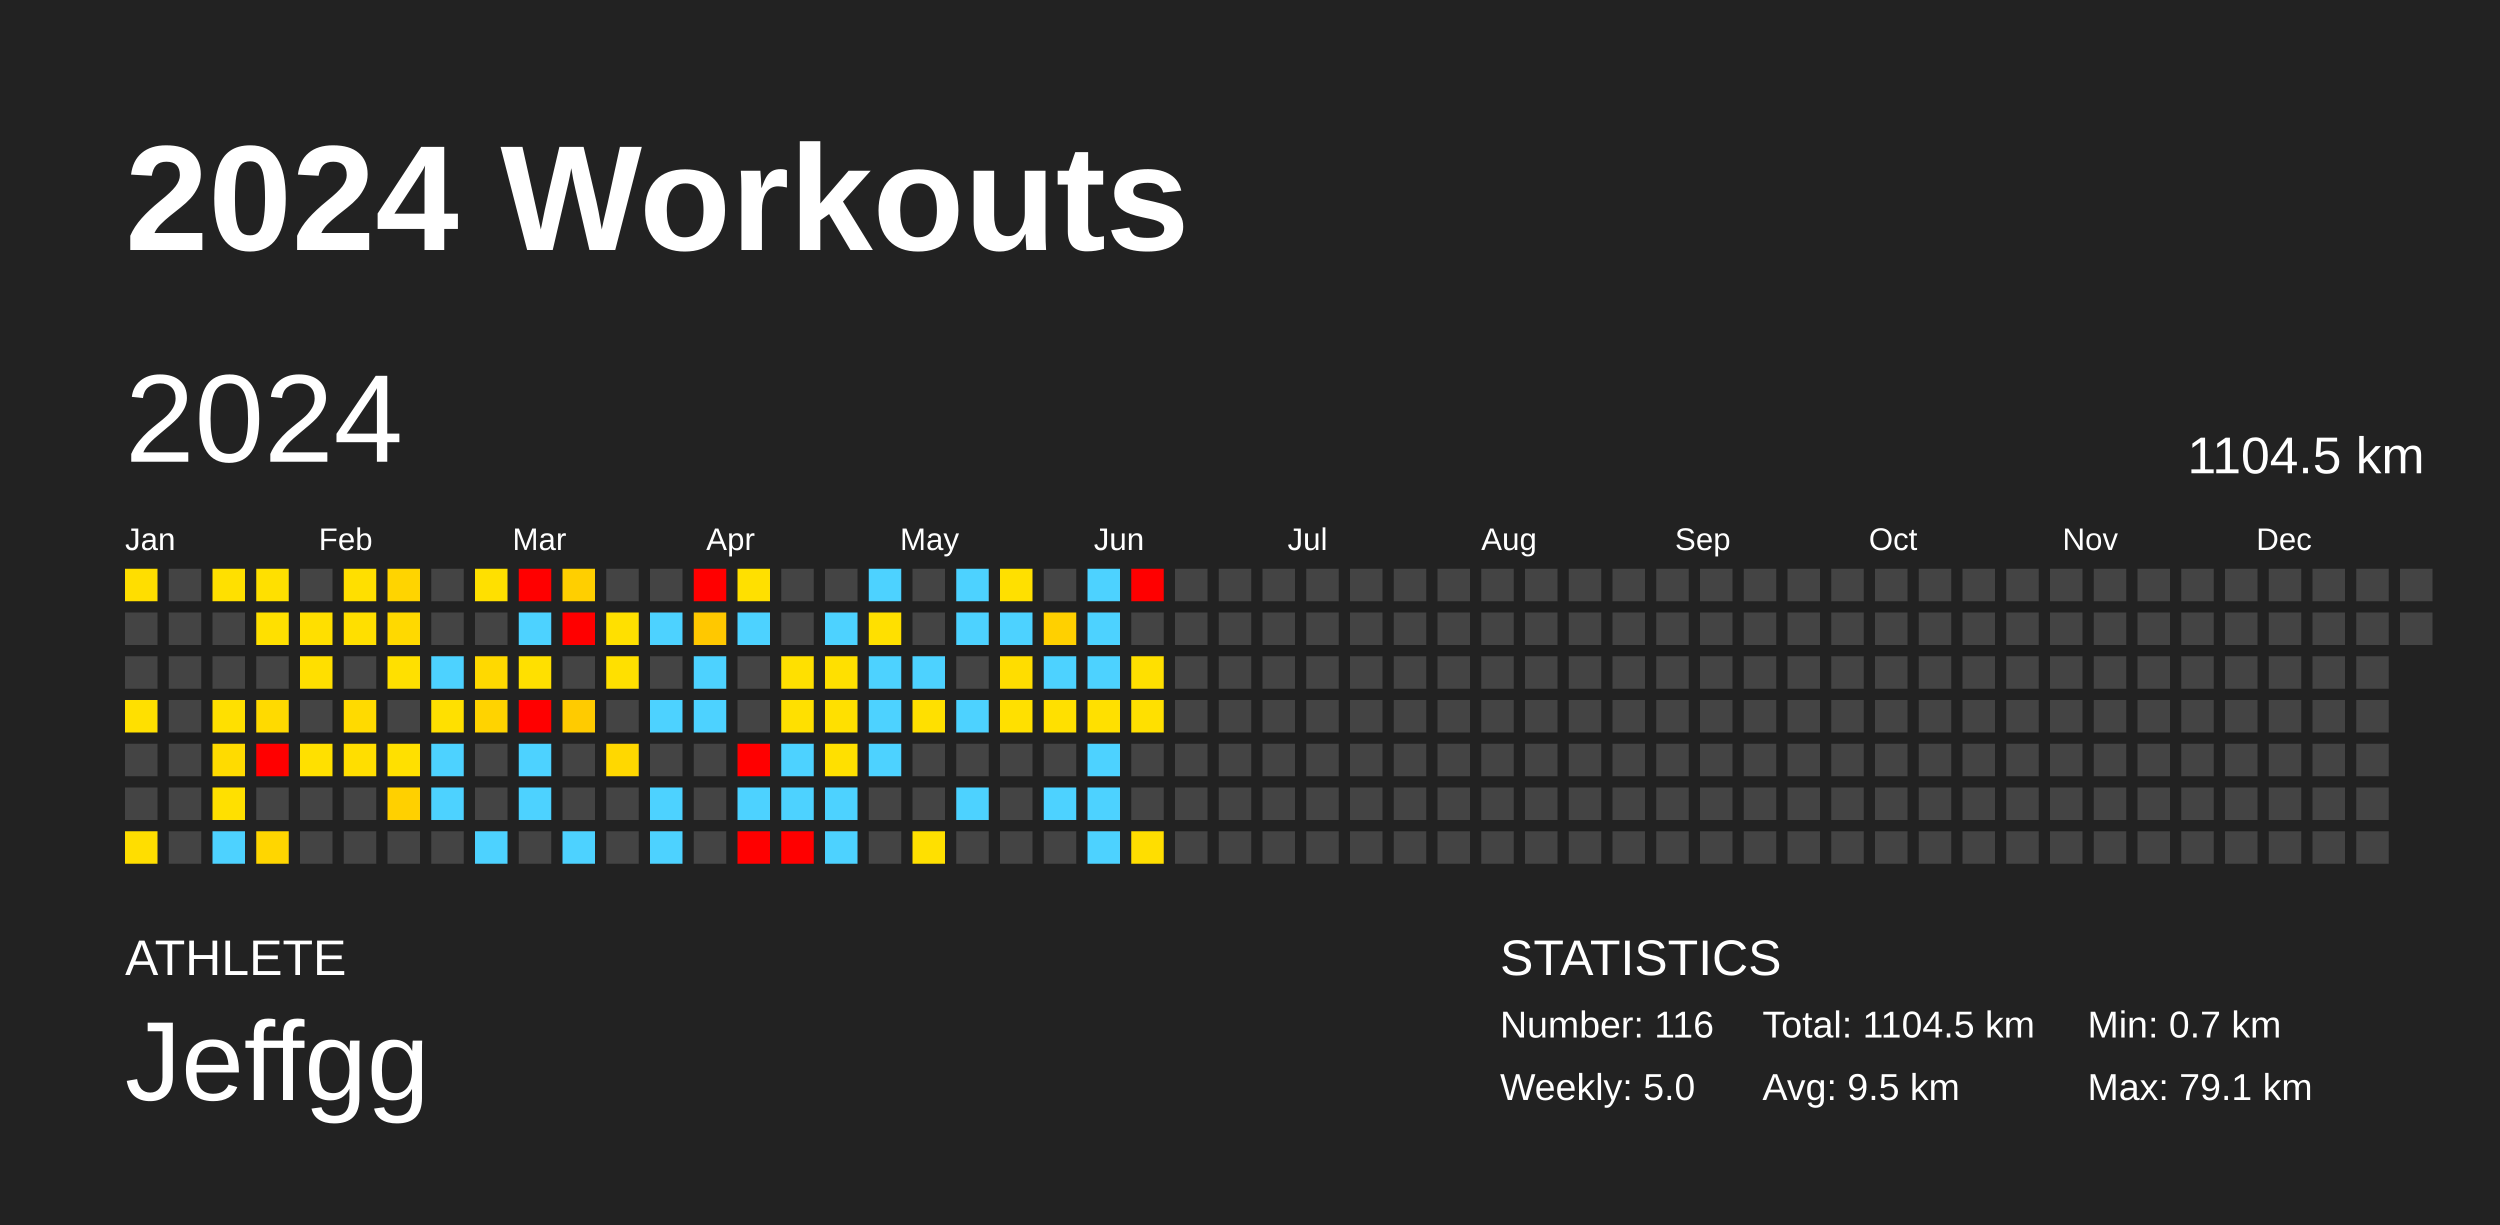
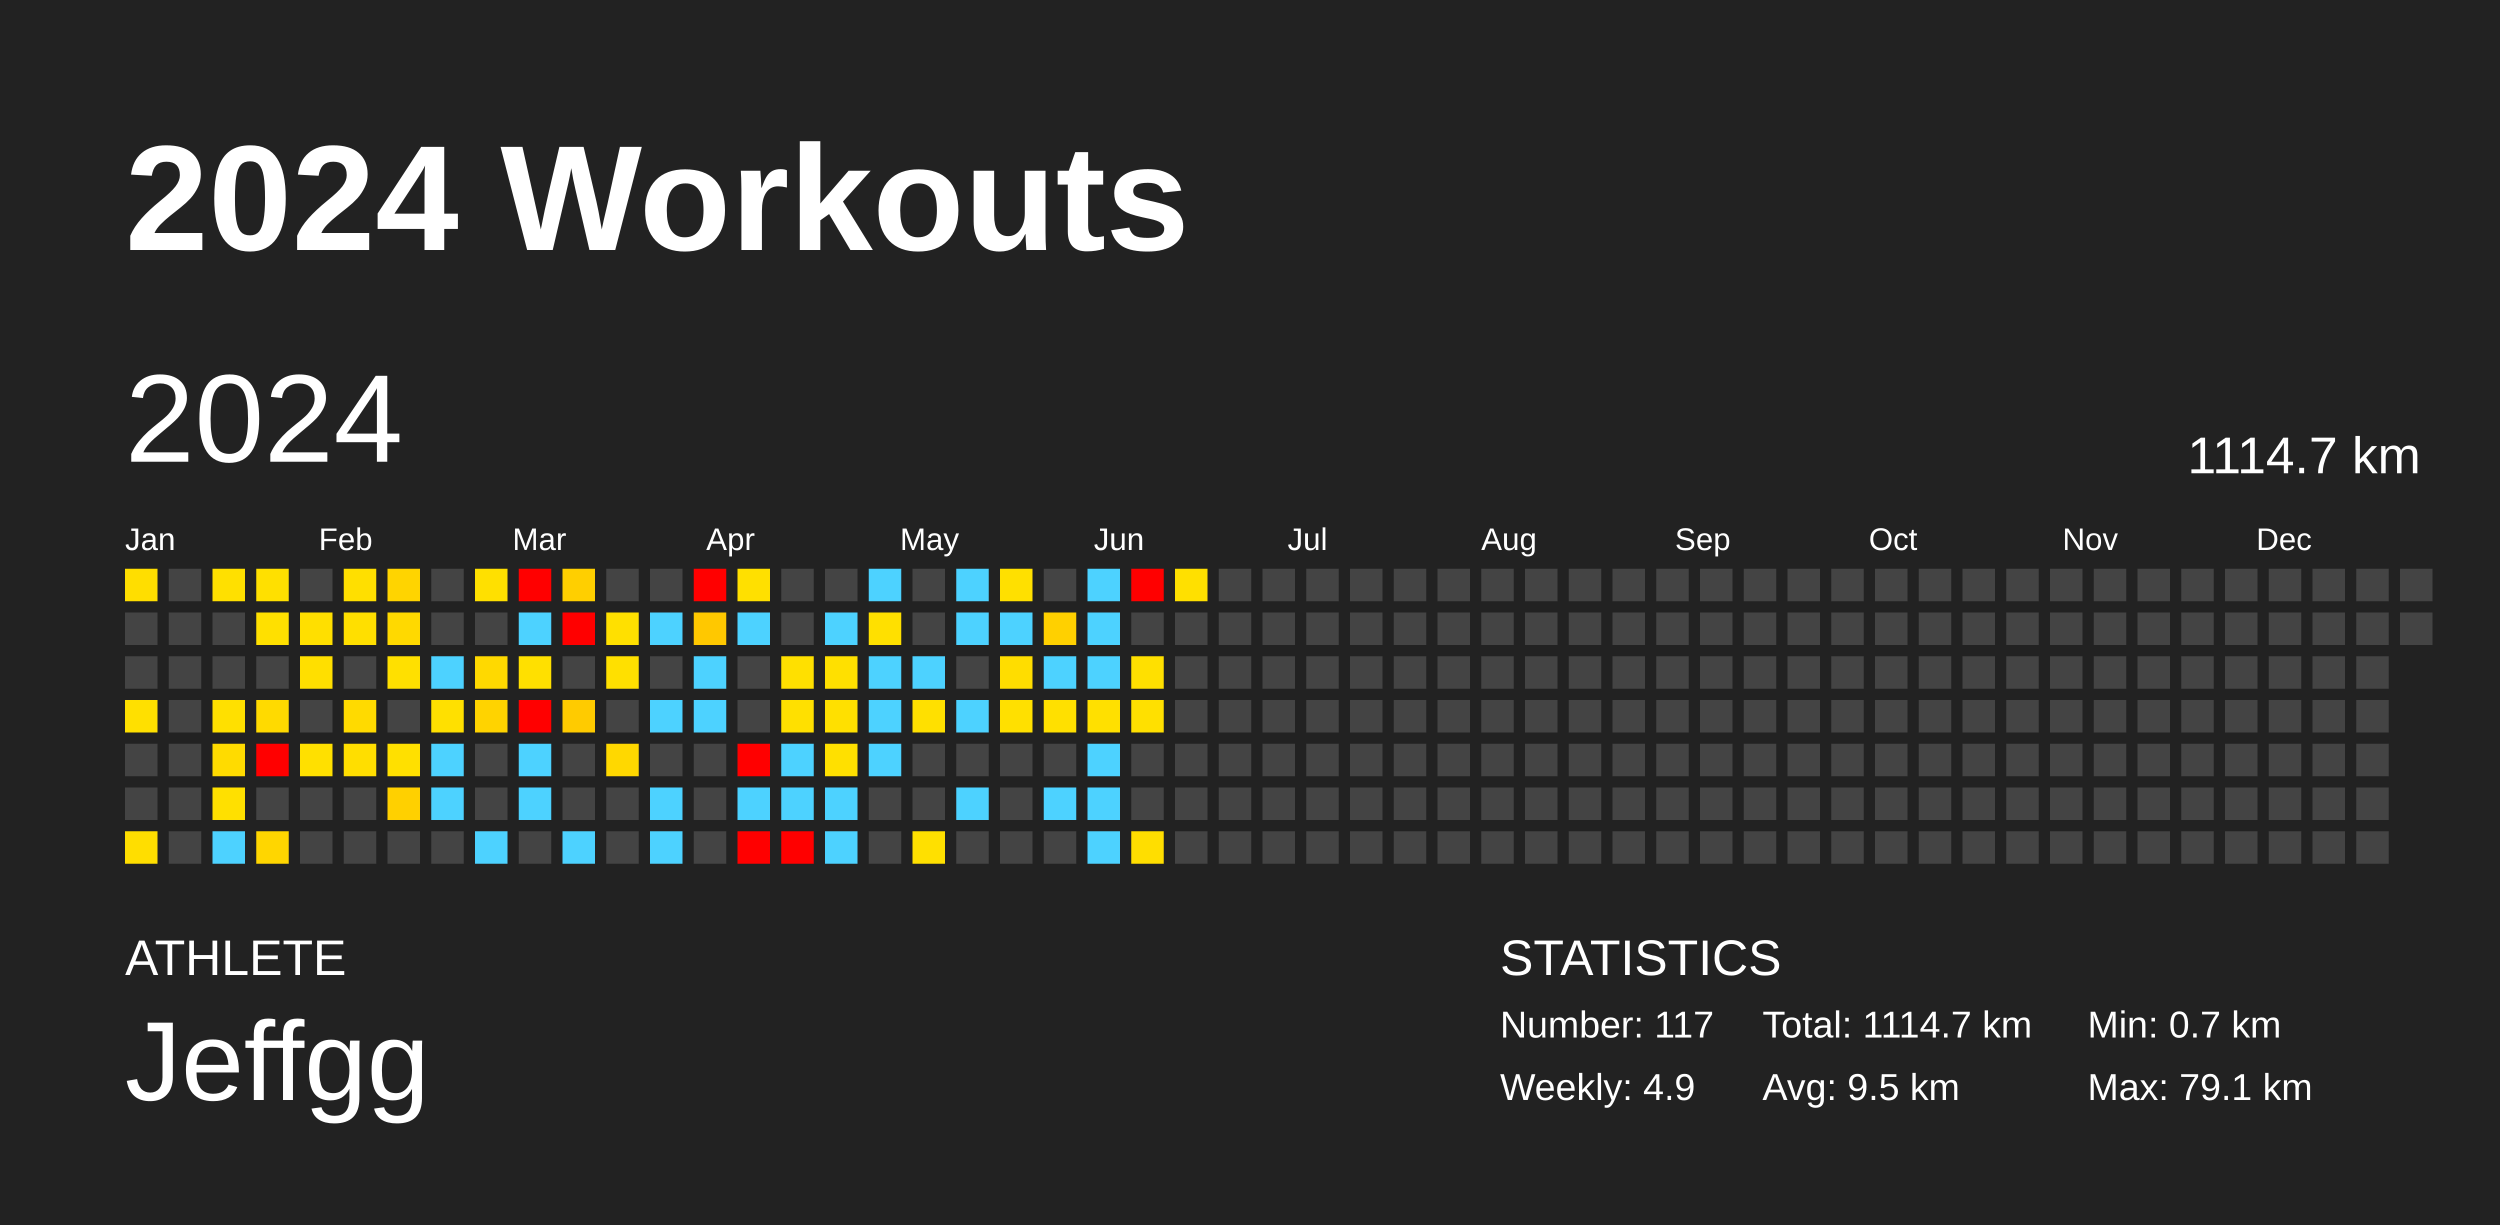
<svg xmlns="http://www.w3.org/2000/svg" baseProfile="full" height="98mm" version="1.1" viewBox="0,0,200,98" width="200mm">
  <defs />
  <rect fill="#222222" height="98" width="200" x="0" y="0" />
  <text fill="#FFFFFF" style="font-size:12px; font-family:Arial; font-weight:bold;" x="10" y="20">2024 Workouts</text>
  <text fill="#FFFFFF" style="font-size:4px; font-family:Arial" x="10" y="78">ATHLETE</text>
  <text fill="#FFFFFF" style="font-size:9px; font-family:Arial" x="10" y="88">Jeffgg</text>
  <text fill="#FFFFFF" style="font-size:4px; font-family:Arial" x="120" y="78">STATISTICS</text>
-   <text fill="#FFFFFF" style="font-size:3px; font-family:Arial" x="120" y="83">Number: 116</text>
-   <text fill="#FFFFFF" style="font-size:3px; font-family:Arial" x="120" y="88">Weekly: 5.0</text>
-   <text fill="#FFFFFF" style="font-size:3px; font-family:Arial" x="141" y="83">Total: 1104.5 km</text>
+   <text fill="#FFFFFF" style="font-size:3px; font-family:Arial" x="120" y="83">Number: 117</text>
+   <text fill="#FFFFFF" style="font-size:3px; font-family:Arial" x="120" y="88">Weekly: 4.9</text>
+   <text fill="#FFFFFF" style="font-size:3px; font-family:Arial" x="141" y="83">Total: 1114.7 km</text>
  <text fill="#FFFFFF" style="font-size:3px; font-family:Arial" x="141" y="88">Avg: 9.5 km</text>
  <text fill="#FFFFFF" style="font-size:3px; font-family:Arial" x="167" y="83">Min: 0.7 km</text>
  <text fill="#FFFFFF" style="font-size:3px; font-family:Arial" x="167" y="88">Max: 79.1 km</text>
  <text dominant-baseline="hanging" fill="#FFFFFF" style="font-size:10.0px; font-family:Arial;" x="10" y="30">2024</text>
-   <text dominant-baseline="hanging" fill="#FFFFFF" style="font-size:4.125px; font-family:Arial;" x="175" y="35">1104.5 km</text>
+   <text dominant-baseline="hanging" fill="#FFFFFF" style="font-size:4.125px; font-family:Arial;" x="175" y="35">1114.7 km</text>
  <text fill="#FFFFFF" style="font-size:2.5px; font-family:Arial" x="10.0" y="44">Jan</text>
  <text fill="#FFFFFF" style="font-size:2.5px; font-family:Arial" x="25.5" y="44">Feb</text>
  <text fill="#FFFFFF" style="font-size:2.5px; font-family:Arial" x="41.0" y="44">Mar</text>
  <text fill="#FFFFFF" style="font-size:2.5px; font-family:Arial" x="56.5" y="44">Apr</text>
  <text fill="#FFFFFF" style="font-size:2.5px; font-family:Arial" x="72.0" y="44">May</text>
  <text fill="#FFFFFF" style="font-size:2.5px; font-family:Arial" x="87.5" y="44">Jun</text>
  <text fill="#FFFFFF" style="font-size:2.5px; font-family:Arial" x="103.0" y="44">Jul</text>
  <text fill="#FFFFFF" style="font-size:2.5px; font-family:Arial" x="118.5" y="44">Aug</text>
  <text fill="#FFFFFF" style="font-size:2.5px; font-family:Arial" x="134.0" y="44">Sep</text>
  <text fill="#FFFFFF" style="font-size:2.5px; font-family:Arial" x="149.5" y="44">Oct</text>
  <text fill="#FFFFFF" style="font-size:2.5px; font-family:Arial" x="165.0" y="44">Nov</text>
  <text fill="#FFFFFF" style="font-size:2.5px; font-family:Arial" x="180.5" y="44">Dec</text>
  <rect fill="#ffde00" height="2.6" width="2.6" x="10.0" y="45.5" />
  <rect fill="#444444" height="2.6" width="2.6" x="10.0" y="49.0" />
  <rect fill="#444444" height="2.6" width="2.6" x="10.0" y="52.5" />
  <rect fill="#ffe000" height="2.6" width="2.6" x="10.0" y="56.0" />
  <rect fill="#444444" height="2.6" width="2.6" x="10.0" y="59.5" />
  <rect fill="#444444" height="2.6" width="2.6" x="10.0" y="63.0" />
  <rect fill="#ffde00" height="2.6" width="2.6" x="10.0" y="66.5" />
  <rect fill="#444444" height="2.6" width="2.6" x="13.5" y="45.5" />
  <rect fill="#444444" height="2.6" width="2.6" x="13.5" y="49.0" />
  <rect fill="#444444" height="2.6" width="2.6" x="13.5" y="52.5" />
  <rect fill="#444444" height="2.6" width="2.6" x="13.5" y="56.0" />
  <rect fill="#444444" height="2.6" width="2.6" x="13.5" y="59.5" />
  <rect fill="#444444" height="2.6" width="2.6" x="13.5" y="63.0" />
  <rect fill="#444444" height="2.6" width="2.6" x="13.5" y="66.5" />
  <rect fill="#ffe000" height="2.6" width="2.6" x="17.0" y="45.5" />
  <rect fill="#444444" height="2.6" width="2.6" x="17.0" y="49.0" />
  <rect fill="#444444" height="2.6" width="2.6" x="17.0" y="52.5" />
  <rect fill="#ffe000" height="2.6" width="2.6" x="17.0" y="56.0" />
  <rect fill="#ffdb00" height="2.6" width="2.6" x="17.0" y="59.5" />
  <rect fill="#ffe000" height="2.6" width="2.6" x="17.0" y="63.0" />
  <rect fill="#4dd2ff" height="2.6" width="2.6" x="17.0" y="66.5" />
  <rect fill="#ffe000" height="2.6" width="2.6" x="20.5" y="45.5" />
  <rect fill="#ffe000" height="2.6" width="2.6" x="20.5" y="49.0" />
  <rect fill="#444444" height="2.6" width="2.6" x="20.5" y="52.5" />
  <rect fill="#ffda00" height="2.6" width="2.6" x="20.5" y="56.0" />
  <rect fill="red" height="2.6" width="2.6" x="20.5" y="59.5" />
  <rect fill="#444444" height="2.6" width="2.6" x="20.5" y="63.0" />
  <rect fill="#ffd600" height="2.6" width="2.6" x="20.5" y="66.5" />
  <rect fill="#444444" height="2.6" width="2.6" x="24.0" y="45.5" />
  <rect fill="#ffdf00" height="2.6" width="2.6" x="24.0" y="49.0" />
  <rect fill="#ffdf00" height="2.6" width="2.6" x="24.0" y="52.5" />
  <rect fill="#444444" height="2.6" width="2.6" x="24.0" y="56.0" />
  <rect fill="#ffe000" height="2.6" width="2.6" x="24.0" y="59.5" />
  <rect fill="#444444" height="2.6" width="2.6" x="24.0" y="63.0" />
  <rect fill="#444444" height="2.6" width="2.6" x="24.0" y="66.5" />
  <rect fill="#ffdf00" height="2.6" width="2.6" x="27.5" y="45.5" />
  <rect fill="#ffdf00" height="2.6" width="2.6" x="27.5" y="49.0" />
  <rect fill="#444444" height="2.6" width="2.6" x="27.5" y="52.5" />
  <rect fill="#ffda00" height="2.6" width="2.6" x="27.5" y="56.0" />
  <rect fill="#ffde00" height="2.6" width="2.6" x="27.5" y="59.5" />
  <rect fill="#444444" height="2.6" width="2.6" x="27.5" y="63.0" />
  <rect fill="#444444" height="2.6" width="2.6" x="27.5" y="66.5" />
  <rect fill="#ffd400" height="2.6" width="2.6" x="31.0" y="45.5" />
  <rect fill="#ffd900" height="2.6" width="2.6" x="31.0" y="49.0" />
  <rect fill="#ffe000" height="2.6" width="2.6" x="31.0" y="52.5" />
  <rect fill="#444444" height="2.6" width="2.6" x="31.0" y="56.0" />
  <rect fill="#ffe000" height="2.6" width="2.6" x="31.0" y="59.5" />
  <rect fill="#ffd000" height="2.6" width="2.6" x="31.0" y="63.0" />
  <rect fill="#444444" height="2.6" width="2.6" x="31.0" y="66.5" />
  <rect fill="#444444" height="2.6" width="2.6" x="34.5" y="45.5" />
  <rect fill="#444444" height="2.6" width="2.6" x="34.5" y="49.0" />
  <rect fill="#4dd2ff" height="2.6" width="2.6" x="34.5" y="52.5" />
  <rect fill="#ffe000" height="2.6" width="2.6" x="34.5" y="56.0" />
  <rect fill="#4dd2ff" height="2.6" width="2.6" x="34.5" y="59.5" />
  <rect fill="#4dd2ff" height="2.6" width="2.6" x="34.5" y="63.0" />
  <rect fill="#444444" height="2.6" width="2.6" x="34.5" y="66.5" />
  <rect fill="#ffe000" height="2.6" width="2.6" x="38.0" y="45.5" />
  <rect fill="#444444" height="2.6" width="2.6" x="38.0" y="49.0" />
  <rect fill="#ffd900" height="2.6" width="2.6" x="38.0" y="52.5" />
  <rect fill="#ffd300" height="2.6" width="2.6" x="38.0" y="56.0" />
  <rect fill="#444444" height="2.6" width="2.6" x="38.0" y="59.5" />
  <rect fill="#444444" height="2.6" width="2.6" x="38.0" y="63.0" />
  <rect fill="#4dd2ff" height="2.6" width="2.6" x="38.0" y="66.5" />
  <rect fill="red" height="2.6" width="2.6" x="41.5" y="45.5" />
  <rect fill="#4dd2ff" height="2.6" width="2.6" x="41.5" y="49.0" />
  <rect fill="#ffe000" height="2.6" width="2.6" x="41.5" y="52.5" />
  <rect fill="red" height="2.6" width="2.6" x="41.5" y="56.0" />
  <rect fill="#4dd2ff" height="2.6" width="2.6" x="41.5" y="59.5" />
  <rect fill="#4dd2ff" height="2.6" width="2.6" x="41.5" y="63.0" />
  <rect fill="#444444" height="2.6" width="2.6" x="41.5" y="66.5" />
  <rect fill="#ffcf00" height="2.6" width="2.6" x="45.0" y="45.5" />
  <rect fill="red" height="2.6" width="2.6" x="45.0" y="49.0" />
  <rect fill="#444444" height="2.6" width="2.6" x="45.0" y="52.5" />
  <rect fill="#ffcb00" height="2.6" width="2.6" x="45.0" y="56.0" />
  <rect fill="#444444" height="2.6" width="2.6" x="45.0" y="59.5" />
  <rect fill="#444444" height="2.6" width="2.6" x="45.0" y="63.0" />
  <rect fill="#4dd2ff" height="2.6" width="2.6" x="45.0" y="66.5" />
  <rect fill="#444444" height="2.6" width="2.6" x="48.5" y="45.5" />
  <rect fill="#ffe000" height="2.6" width="2.6" x="48.5" y="49.0" />
  <rect fill="#ffe000" height="2.6" width="2.6" x="48.5" y="52.5" />
  <rect fill="#444444" height="2.6" width="2.6" x="48.5" y="56.0" />
  <rect fill="#ffd800" height="2.6" width="2.6" x="48.5" y="59.5" />
  <rect fill="#444444" height="2.6" width="2.6" x="48.5" y="63.0" />
  <rect fill="#444444" height="2.6" width="2.6" x="48.5" y="66.5" />
  <rect fill="#444444" height="2.6" width="2.6" x="52.0" y="45.5" />
  <rect fill="#4dd2ff" height="2.6" width="2.6" x="52.0" y="49.0" />
  <rect fill="#444444" height="2.6" width="2.6" x="52.0" y="52.5" />
  <rect fill="#4dd2ff" height="2.6" width="2.6" x="52.0" y="56.0" />
  <rect fill="#444444" height="2.6" width="2.6" x="52.0" y="59.5" />
  <rect fill="#4dd2ff" height="2.6" width="2.6" x="52.0" y="63.0" />
  <rect fill="#4dd2ff" height="2.6" width="2.6" x="52.0" y="66.5" />
  <rect fill="red" height="2.6" width="2.6" x="55.5" y="45.5" />
  <rect fill="#ffc800" height="2.6" width="2.6" x="55.5" y="49.0" />
  <rect fill="#4dd2ff" height="2.6" width="2.6" x="55.5" y="52.5" />
  <rect fill="#4dd2ff" height="2.6" width="2.6" x="55.5" y="56.0" />
  <rect fill="#444444" height="2.6" width="2.6" x="55.5" y="59.5" />
  <rect fill="#444444" height="2.6" width="2.6" x="55.5" y="63.0" />
  <rect fill="#444444" height="2.6" width="2.6" x="55.5" y="66.5" />
  <rect fill="#ffe000" height="2.6" width="2.6" x="59.0" y="45.5" />
  <rect fill="#4dd2ff" height="2.6" width="2.6" x="59.0" y="49.0" />
  <rect fill="#444444" height="2.6" width="2.6" x="59.0" y="52.5" />
  <rect fill="#444444" height="2.6" width="2.6" x="59.0" y="56.0" />
  <rect fill="red" height="2.6" width="2.6" x="59.0" y="59.5" />
  <rect fill="#4dd2ff" height="2.6" width="2.6" x="59.0" y="63.0" />
  <rect fill="red" height="2.6" width="2.6" x="59.0" y="66.5" />
  <rect fill="#444444" height="2.6" width="2.6" x="62.5" y="45.5" />
  <rect fill="#444444" height="2.6" width="2.6" x="62.5" y="49.0" />
  <rect fill="#ffe000" height="2.6" width="2.6" x="62.5" y="52.5" />
  <rect fill="#ffe000" height="2.6" width="2.6" x="62.5" y="56.0" />
  <rect fill="#4dd2ff" height="2.6" width="2.6" x="62.5" y="59.5" />
  <rect fill="#4dd2ff" height="2.6" width="2.6" x="62.5" y="63.0" />
  <rect fill="red" height="2.6" width="2.6" x="62.5" y="66.5" />
  <rect fill="#444444" height="2.6" width="2.6" x="66.0" y="45.5" />
  <rect fill="#4dd2ff" height="2.6" width="2.6" x="66.0" y="49.0" />
  <rect fill="#ffe000" height="2.6" width="2.6" x="66.0" y="52.5" />
  <rect fill="#ffe000" height="2.6" width="2.6" x="66.0" y="56.0" />
  <rect fill="#ffe000" height="2.6" width="2.6" x="66.0" y="59.5" />
  <rect fill="#4dd2ff" height="2.6" width="2.6" x="66.0" y="63.0" />
  <rect fill="#4dd2ff" height="2.6" width="2.6" x="66.0" y="66.5" />
  <rect fill="#4dd2ff" height="2.6" width="2.6" x="69.5" y="45.5" />
  <rect fill="#ffe000" height="2.6" width="2.6" x="69.5" y="49.0" />
  <rect fill="#4dd2ff" height="2.6" width="2.6" x="69.5" y="52.5" />
  <rect fill="#4dd2ff" height="2.6" width="2.6" x="69.5" y="56.0" />
  <rect fill="#4dd2ff" height="2.6" width="2.6" x="69.5" y="59.5" />
  <rect fill="#444444" height="2.6" width="2.6" x="69.5" y="63.0" />
  <rect fill="#444444" height="2.6" width="2.6" x="69.5" y="66.5" />
  <rect fill="#444444" height="2.6" width="2.6" x="73.0" y="45.5" />
  <rect fill="#444444" height="2.6" width="2.6" x="73.0" y="49.0" />
  <rect fill="#4dd2ff" height="2.6" width="2.6" x="73.0" y="52.5" />
  <rect fill="#ffe000" height="2.6" width="2.6" x="73.0" y="56.0" />
  <rect fill="#444444" height="2.6" width="2.6" x="73.0" y="59.5" />
  <rect fill="#444444" height="2.6" width="2.6" x="73.0" y="63.0" />
  <rect fill="#ffe000" height="2.6" width="2.6" x="73.0" y="66.5" />
  <rect fill="#4dd2ff" height="2.6" width="2.6" x="76.5" y="45.5" />
  <rect fill="#4dd2ff" height="2.6" width="2.6" x="76.5" y="49.0" />
  <rect fill="#444444" height="2.6" width="2.6" x="76.5" y="52.5" />
  <rect fill="#4dd2ff" height="2.6" width="2.6" x="76.5" y="56.0" />
  <rect fill="#444444" height="2.6" width="2.6" x="76.5" y="59.5" />
  <rect fill="#4dd2ff" height="2.6" width="2.6" x="76.5" y="63.0" />
  <rect fill="#444444" height="2.6" width="2.6" x="76.5" y="66.5" />
  <rect fill="#ffe000" height="2.6" width="2.6" x="80.0" y="45.5" />
  <rect fill="#4dd2ff" height="2.6" width="2.6" x="80.0" y="49.0" />
  <rect fill="#ffdd00" height="2.6" width="2.6" x="80.0" y="52.5" />
  <rect fill="#ffe000" height="2.6" width="2.6" x="80.0" y="56.0" />
  <rect fill="#444444" height="2.6" width="2.6" x="80.0" y="59.5" />
  <rect fill="#444444" height="2.6" width="2.6" x="80.0" y="63.0" />
  <rect fill="#444444" height="2.6" width="2.6" x="80.0" y="66.5" />
  <rect fill="#444444" height="2.6" width="2.6" x="83.5" y="45.5" />
  <rect fill="#ffd000" height="2.6" width="2.6" x="83.5" y="49.0" />
  <rect fill="#4dd2ff" height="2.6" width="2.6" x="83.5" y="52.5" />
  <rect fill="#ffe000" height="2.6" width="2.6" x="83.5" y="56.0" />
  <rect fill="#444444" height="2.6" width="2.6" x="83.5" y="59.5" />
  <rect fill="#4dd2ff" height="2.6" width="2.6" x="83.5" y="63.0" />
  <rect fill="#444444" height="2.6" width="2.6" x="83.5" y="66.5" />
  <rect fill="#4dd2ff" height="2.6" width="2.6" x="87.0" y="45.5" />
  <rect fill="#4dd2ff" height="2.6" width="2.6" x="87.0" y="49.0" />
  <rect fill="#4dd2ff" height="2.6" width="2.6" x="87.0" y="52.5" />
  <rect fill="#ffe000" height="2.6" width="2.6" x="87.0" y="56.0" />
  <rect fill="#4dd2ff" height="2.6" width="2.6" x="87.0" y="59.5" />
  <rect fill="#4dd2ff" height="2.6" width="2.6" x="87.0" y="63.0" />
  <rect fill="#4dd2ff" height="2.6" width="2.6" x="87.0" y="66.5" />
  <rect fill="red" height="2.6" width="2.6" x="90.5" y="45.5" />
  <rect fill="#444444" height="2.6" width="2.6" x="90.5" y="49.0" />
  <rect fill="#ffe000" height="2.6" width="2.6" x="90.5" y="52.5" />
  <rect fill="#ffe000" height="2.6" width="2.6" x="90.5" y="56.0" />
  <rect fill="#444444" height="2.6" width="2.6" x="90.5" y="59.5" />
  <rect fill="#444444" height="2.6" width="2.6" x="90.5" y="63.0" />
  <rect fill="#ffde00" height="2.6" width="2.6" x="90.5" y="66.5" />
-   <rect fill="#444444" height="2.6" width="2.6" x="94.0" y="45.5" />
+   <rect fill="#ffe000" height="2.6" width="2.6" x="94.0" y="45.5" />
  <rect fill="#444444" height="2.6" width="2.6" x="94.0" y="49.0" />
  <rect fill="#444444" height="2.6" width="2.6" x="94.0" y="52.5" />
  <rect fill="#444444" height="2.6" width="2.6" x="94.0" y="56.0" />
  <rect fill="#444444" height="2.6" width="2.6" x="94.0" y="59.5" />
  <rect fill="#444444" height="2.6" width="2.6" x="94.0" y="63.0" />
  <rect fill="#444444" height="2.6" width="2.6" x="94.0" y="66.5" />
  <rect fill="#444444" height="2.6" width="2.6" x="97.5" y="45.5" />
  <rect fill="#444444" height="2.6" width="2.6" x="97.5" y="49.0" />
  <rect fill="#444444" height="2.6" width="2.6" x="97.5" y="52.5" />
  <rect fill="#444444" height="2.6" width="2.6" x="97.5" y="56.0" />
  <rect fill="#444444" height="2.6" width="2.6" x="97.5" y="59.5" />
  <rect fill="#444444" height="2.6" width="2.6" x="97.5" y="63.0" />
  <rect fill="#444444" height="2.6" width="2.6" x="97.5" y="66.5" />
  <rect fill="#444444" height="2.6" width="2.6" x="101.0" y="45.5" />
  <rect fill="#444444" height="2.6" width="2.6" x="101.0" y="49.0" />
  <rect fill="#444444" height="2.6" width="2.6" x="101.0" y="52.5" />
  <rect fill="#444444" height="2.6" width="2.6" x="101.0" y="56.0" />
  <rect fill="#444444" height="2.6" width="2.6" x="101.0" y="59.5" />
  <rect fill="#444444" height="2.6" width="2.6" x="101.0" y="63.0" />
  <rect fill="#444444" height="2.6" width="2.6" x="101.0" y="66.5" />
  <rect fill="#444444" height="2.6" width="2.6" x="104.5" y="45.5" />
  <rect fill="#444444" height="2.6" width="2.6" x="104.5" y="49.0" />
  <rect fill="#444444" height="2.6" width="2.6" x="104.5" y="52.5" />
  <rect fill="#444444" height="2.6" width="2.6" x="104.5" y="56.0" />
  <rect fill="#444444" height="2.6" width="2.6" x="104.5" y="59.5" />
  <rect fill="#444444" height="2.6" width="2.6" x="104.5" y="63.0" />
  <rect fill="#444444" height="2.6" width="2.6" x="104.5" y="66.5" />
  <rect fill="#444444" height="2.6" width="2.6" x="108.0" y="45.5" />
  <rect fill="#444444" height="2.6" width="2.6" x="108.0" y="49.0" />
  <rect fill="#444444" height="2.6" width="2.6" x="108.0" y="52.5" />
  <rect fill="#444444" height="2.6" width="2.6" x="108.0" y="56.0" />
  <rect fill="#444444" height="2.6" width="2.6" x="108.0" y="59.5" />
  <rect fill="#444444" height="2.6" width="2.6" x="108.0" y="63.0" />
  <rect fill="#444444" height="2.6" width="2.6" x="108.0" y="66.5" />
  <rect fill="#444444" height="2.6" width="2.6" x="111.5" y="45.5" />
  <rect fill="#444444" height="2.6" width="2.6" x="111.5" y="49.0" />
  <rect fill="#444444" height="2.6" width="2.6" x="111.5" y="52.5" />
  <rect fill="#444444" height="2.6" width="2.6" x="111.5" y="56.0" />
  <rect fill="#444444" height="2.6" width="2.6" x="111.5" y="59.5" />
  <rect fill="#444444" height="2.6" width="2.6" x="111.5" y="63.0" />
  <rect fill="#444444" height="2.6" width="2.6" x="111.5" y="66.5" />
  <rect fill="#444444" height="2.6" width="2.6" x="115.0" y="45.5" />
  <rect fill="#444444" height="2.6" width="2.6" x="115.0" y="49.0" />
  <rect fill="#444444" height="2.6" width="2.6" x="115.0" y="52.5" />
  <rect fill="#444444" height="2.6" width="2.6" x="115.0" y="56.0" />
  <rect fill="#444444" height="2.6" width="2.6" x="115.0" y="59.5" />
  <rect fill="#444444" height="2.6" width="2.6" x="115.0" y="63.0" />
  <rect fill="#444444" height="2.6" width="2.6" x="115.0" y="66.5" />
  <rect fill="#444444" height="2.6" width="2.6" x="118.5" y="45.5" />
  <rect fill="#444444" height="2.6" width="2.6" x="118.5" y="49.0" />
  <rect fill="#444444" height="2.6" width="2.6" x="118.5" y="52.5" />
  <rect fill="#444444" height="2.6" width="2.6" x="118.5" y="56.0" />
  <rect fill="#444444" height="2.6" width="2.6" x="118.5" y="59.5" />
  <rect fill="#444444" height="2.6" width="2.6" x="118.5" y="63.0" />
  <rect fill="#444444" height="2.6" width="2.6" x="118.5" y="66.5" />
  <rect fill="#444444" height="2.6" width="2.6" x="122.0" y="45.5" />
  <rect fill="#444444" height="2.6" width="2.6" x="122.0" y="49.0" />
  <rect fill="#444444" height="2.6" width="2.6" x="122.0" y="52.5" />
  <rect fill="#444444" height="2.6" width="2.6" x="122.0" y="56.0" />
  <rect fill="#444444" height="2.6" width="2.6" x="122.0" y="59.5" />
  <rect fill="#444444" height="2.6" width="2.6" x="122.0" y="63.0" />
  <rect fill="#444444" height="2.6" width="2.6" x="122.0" y="66.5" />
  <rect fill="#444444" height="2.6" width="2.6" x="125.5" y="45.5" />
  <rect fill="#444444" height="2.6" width="2.6" x="125.5" y="49.0" />
  <rect fill="#444444" height="2.6" width="2.6" x="125.5" y="52.5" />
  <rect fill="#444444" height="2.6" width="2.6" x="125.5" y="56.0" />
  <rect fill="#444444" height="2.6" width="2.6" x="125.5" y="59.5" />
  <rect fill="#444444" height="2.6" width="2.6" x="125.5" y="63.0" />
  <rect fill="#444444" height="2.6" width="2.6" x="125.5" y="66.5" />
  <rect fill="#444444" height="2.6" width="2.6" x="129.0" y="45.5" />
  <rect fill="#444444" height="2.6" width="2.6" x="129.0" y="49.0" />
  <rect fill="#444444" height="2.6" width="2.6" x="129.0" y="52.5" />
  <rect fill="#444444" height="2.6" width="2.6" x="129.0" y="56.0" />
  <rect fill="#444444" height="2.6" width="2.6" x="129.0" y="59.5" />
  <rect fill="#444444" height="2.6" width="2.6" x="129.0" y="63.0" />
  <rect fill="#444444" height="2.6" width="2.6" x="129.0" y="66.5" />
  <rect fill="#444444" height="2.6" width="2.6" x="132.5" y="45.5" />
  <rect fill="#444444" height="2.6" width="2.6" x="132.5" y="49.0" />
  <rect fill="#444444" height="2.6" width="2.6" x="132.5" y="52.5" />
  <rect fill="#444444" height="2.6" width="2.6" x="132.5" y="56.0" />
  <rect fill="#444444" height="2.6" width="2.6" x="132.5" y="59.5" />
  <rect fill="#444444" height="2.6" width="2.6" x="132.5" y="63.0" />
  <rect fill="#444444" height="2.6" width="2.6" x="132.5" y="66.5" />
  <rect fill="#444444" height="2.6" width="2.6" x="136.0" y="45.5" />
  <rect fill="#444444" height="2.6" width="2.6" x="136.0" y="49.0" />
  <rect fill="#444444" height="2.6" width="2.6" x="136.0" y="52.5" />
  <rect fill="#444444" height="2.6" width="2.6" x="136.0" y="56.0" />
  <rect fill="#444444" height="2.6" width="2.6" x="136.0" y="59.5" />
  <rect fill="#444444" height="2.6" width="2.6" x="136.0" y="63.0" />
  <rect fill="#444444" height="2.6" width="2.6" x="136.0" y="66.5" />
  <rect fill="#444444" height="2.6" width="2.6" x="139.5" y="45.5" />
  <rect fill="#444444" height="2.6" width="2.6" x="139.5" y="49.0" />
  <rect fill="#444444" height="2.6" width="2.6" x="139.5" y="52.5" />
  <rect fill="#444444" height="2.6" width="2.6" x="139.5" y="56.0" />
  <rect fill="#444444" height="2.6" width="2.6" x="139.5" y="59.5" />
  <rect fill="#444444" height="2.6" width="2.6" x="139.5" y="63.0" />
  <rect fill="#444444" height="2.6" width="2.6" x="139.5" y="66.5" />
  <rect fill="#444444" height="2.6" width="2.6" x="143.0" y="45.5" />
  <rect fill="#444444" height="2.6" width="2.6" x="143.0" y="49.0" />
  <rect fill="#444444" height="2.6" width="2.6" x="143.0" y="52.5" />
  <rect fill="#444444" height="2.6" width="2.6" x="143.0" y="56.0" />
  <rect fill="#444444" height="2.6" width="2.6" x="143.0" y="59.5" />
  <rect fill="#444444" height="2.6" width="2.6" x="143.0" y="63.0" />
  <rect fill="#444444" height="2.6" width="2.6" x="143.0" y="66.5" />
  <rect fill="#444444" height="2.6" width="2.6" x="146.5" y="45.5" />
  <rect fill="#444444" height="2.6" width="2.6" x="146.5" y="49.0" />
  <rect fill="#444444" height="2.6" width="2.6" x="146.5" y="52.5" />
  <rect fill="#444444" height="2.6" width="2.6" x="146.5" y="56.0" />
  <rect fill="#444444" height="2.6" width="2.6" x="146.5" y="59.5" />
  <rect fill="#444444" height="2.6" width="2.6" x="146.5" y="63.0" />
  <rect fill="#444444" height="2.6" width="2.6" x="146.5" y="66.5" />
  <rect fill="#444444" height="2.6" width="2.6" x="150.0" y="45.5" />
  <rect fill="#444444" height="2.6" width="2.6" x="150.0" y="49.0" />
  <rect fill="#444444" height="2.6" width="2.6" x="150.0" y="52.5" />
  <rect fill="#444444" height="2.6" width="2.6" x="150.0" y="56.0" />
  <rect fill="#444444" height="2.6" width="2.6" x="150.0" y="59.5" />
  <rect fill="#444444" height="2.6" width="2.6" x="150.0" y="63.0" />
  <rect fill="#444444" height="2.6" width="2.6" x="150.0" y="66.5" />
  <rect fill="#444444" height="2.6" width="2.6" x="153.5" y="45.5" />
  <rect fill="#444444" height="2.6" width="2.6" x="153.5" y="49.0" />
  <rect fill="#444444" height="2.6" width="2.6" x="153.5" y="52.5" />
  <rect fill="#444444" height="2.6" width="2.6" x="153.5" y="56.0" />
  <rect fill="#444444" height="2.6" width="2.6" x="153.5" y="59.5" />
  <rect fill="#444444" height="2.6" width="2.6" x="153.5" y="63.0" />
  <rect fill="#444444" height="2.6" width="2.6" x="153.5" y="66.5" />
  <rect fill="#444444" height="2.6" width="2.6" x="157.0" y="45.5" />
  <rect fill="#444444" height="2.6" width="2.6" x="157.0" y="49.0" />
  <rect fill="#444444" height="2.6" width="2.6" x="157.0" y="52.5" />
  <rect fill="#444444" height="2.6" width="2.6" x="157.0" y="56.0" />
  <rect fill="#444444" height="2.6" width="2.6" x="157.0" y="59.5" />
  <rect fill="#444444" height="2.6" width="2.6" x="157.0" y="63.0" />
  <rect fill="#444444" height="2.6" width="2.6" x="157.0" y="66.5" />
  <rect fill="#444444" height="2.6" width="2.6" x="160.5" y="45.5" />
  <rect fill="#444444" height="2.6" width="2.6" x="160.5" y="49.0" />
  <rect fill="#444444" height="2.6" width="2.6" x="160.5" y="52.5" />
  <rect fill="#444444" height="2.6" width="2.6" x="160.5" y="56.0" />
  <rect fill="#444444" height="2.6" width="2.6" x="160.5" y="59.5" />
  <rect fill="#444444" height="2.6" width="2.6" x="160.5" y="63.0" />
  <rect fill="#444444" height="2.6" width="2.6" x="160.5" y="66.5" />
  <rect fill="#444444" height="2.6" width="2.6" x="164.0" y="45.5" />
  <rect fill="#444444" height="2.6" width="2.6" x="164.0" y="49.0" />
  <rect fill="#444444" height="2.6" width="2.6" x="164.0" y="52.5" />
  <rect fill="#444444" height="2.6" width="2.6" x="164.0" y="56.0" />
  <rect fill="#444444" height="2.6" width="2.6" x="164.0" y="59.5" />
  <rect fill="#444444" height="2.6" width="2.6" x="164.0" y="63.0" />
  <rect fill="#444444" height="2.6" width="2.6" x="164.0" y="66.5" />
  <rect fill="#444444" height="2.6" width="2.6" x="167.5" y="45.5" />
  <rect fill="#444444" height="2.6" width="2.6" x="167.5" y="49.0" />
  <rect fill="#444444" height="2.6" width="2.6" x="167.5" y="52.5" />
  <rect fill="#444444" height="2.6" width="2.6" x="167.5" y="56.0" />
  <rect fill="#444444" height="2.6" width="2.6" x="167.5" y="59.5" />
  <rect fill="#444444" height="2.6" width="2.6" x="167.5" y="63.0" />
  <rect fill="#444444" height="2.6" width="2.6" x="167.5" y="66.5" />
  <rect fill="#444444" height="2.6" width="2.6" x="171.0" y="45.5" />
  <rect fill="#444444" height="2.6" width="2.6" x="171.0" y="49.0" />
  <rect fill="#444444" height="2.6" width="2.6" x="171.0" y="52.5" />
  <rect fill="#444444" height="2.6" width="2.6" x="171.0" y="56.0" />
  <rect fill="#444444" height="2.6" width="2.6" x="171.0" y="59.5" />
  <rect fill="#444444" height="2.6" width="2.6" x="171.0" y="63.0" />
  <rect fill="#444444" height="2.6" width="2.6" x="171.0" y="66.5" />
  <rect fill="#444444" height="2.6" width="2.6" x="174.5" y="45.5" />
  <rect fill="#444444" height="2.6" width="2.6" x="174.5" y="49.0" />
  <rect fill="#444444" height="2.6" width="2.6" x="174.5" y="52.5" />
  <rect fill="#444444" height="2.6" width="2.6" x="174.5" y="56.0" />
  <rect fill="#444444" height="2.6" width="2.6" x="174.5" y="59.5" />
  <rect fill="#444444" height="2.6" width="2.6" x="174.5" y="63.0" />
  <rect fill="#444444" height="2.6" width="2.6" x="174.5" y="66.5" />
  <rect fill="#444444" height="2.6" width="2.6" x="178.0" y="45.5" />
  <rect fill="#444444" height="2.6" width="2.6" x="178.0" y="49.0" />
  <rect fill="#444444" height="2.6" width="2.6" x="178.0" y="52.5" />
  <rect fill="#444444" height="2.6" width="2.6" x="178.0" y="56.0" />
  <rect fill="#444444" height="2.6" width="2.6" x="178.0" y="59.5" />
  <rect fill="#444444" height="2.6" width="2.6" x="178.0" y="63.0" />
  <rect fill="#444444" height="2.6" width="2.6" x="178.0" y="66.5" />
  <rect fill="#444444" height="2.6" width="2.6" x="181.5" y="45.5" />
  <rect fill="#444444" height="2.6" width="2.6" x="181.5" y="49.0" />
  <rect fill="#444444" height="2.6" width="2.6" x="181.5" y="52.5" />
  <rect fill="#444444" height="2.6" width="2.6" x="181.5" y="56.0" />
  <rect fill="#444444" height="2.6" width="2.6" x="181.5" y="59.5" />
  <rect fill="#444444" height="2.6" width="2.6" x="181.5" y="63.0" />
  <rect fill="#444444" height="2.6" width="2.6" x="181.5" y="66.5" />
  <rect fill="#444444" height="2.6" width="2.6" x="185.0" y="45.5" />
  <rect fill="#444444" height="2.6" width="2.6" x="185.0" y="49.0" />
  <rect fill="#444444" height="2.6" width="2.6" x="185.0" y="52.5" />
  <rect fill="#444444" height="2.6" width="2.6" x="185.0" y="56.0" />
  <rect fill="#444444" height="2.6" width="2.6" x="185.0" y="59.5" />
  <rect fill="#444444" height="2.6" width="2.6" x="185.0" y="63.0" />
  <rect fill="#444444" height="2.6" width="2.6" x="185.0" y="66.5" />
  <rect fill="#444444" height="2.6" width="2.6" x="188.5" y="45.5" />
  <rect fill="#444444" height="2.6" width="2.6" x="188.5" y="49.0" />
  <rect fill="#444444" height="2.6" width="2.6" x="188.5" y="52.5" />
  <rect fill="#444444" height="2.6" width="2.6" x="188.5" y="56.0" />
  <rect fill="#444444" height="2.6" width="2.6" x="188.5" y="59.5" />
  <rect fill="#444444" height="2.6" width="2.6" x="188.5" y="63.0" />
  <rect fill="#444444" height="2.6" width="2.6" x="188.5" y="66.5" />
  <rect fill="#444444" height="2.6" width="2.6" x="192.0" y="45.5" />
  <rect fill="#444444" height="2.6" width="2.6" x="192.0" y="49.0" />
</svg>
